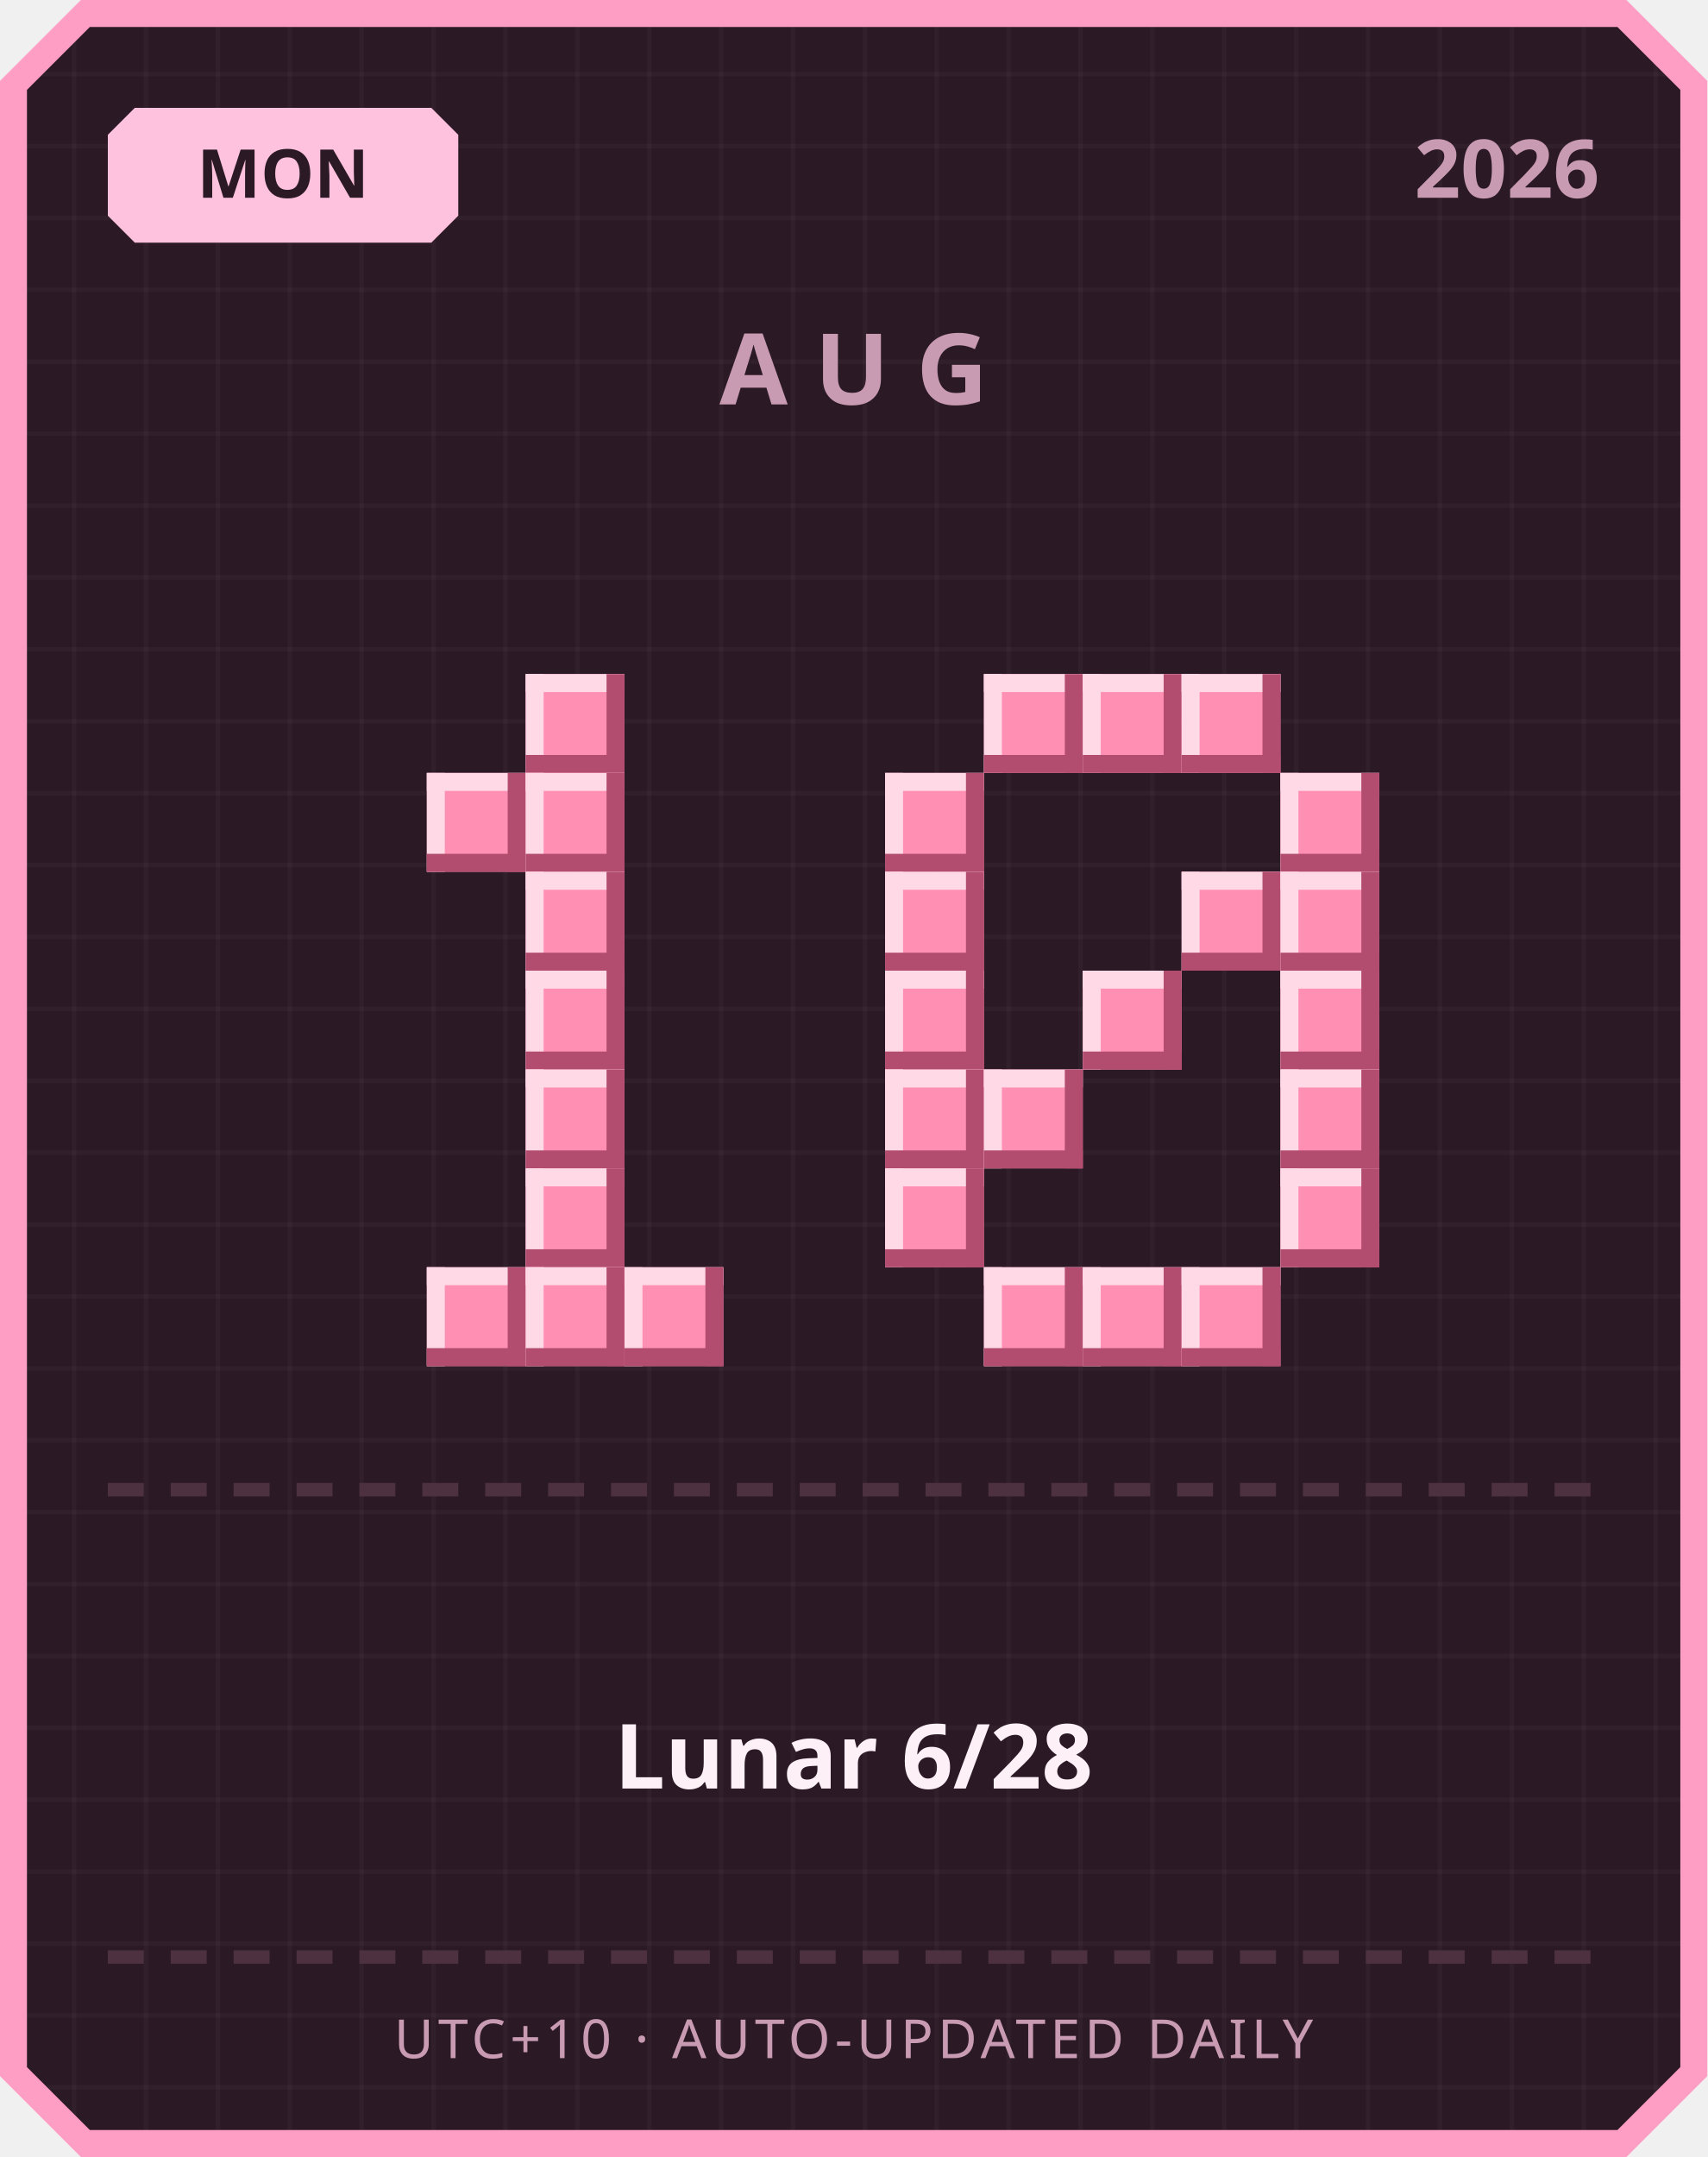
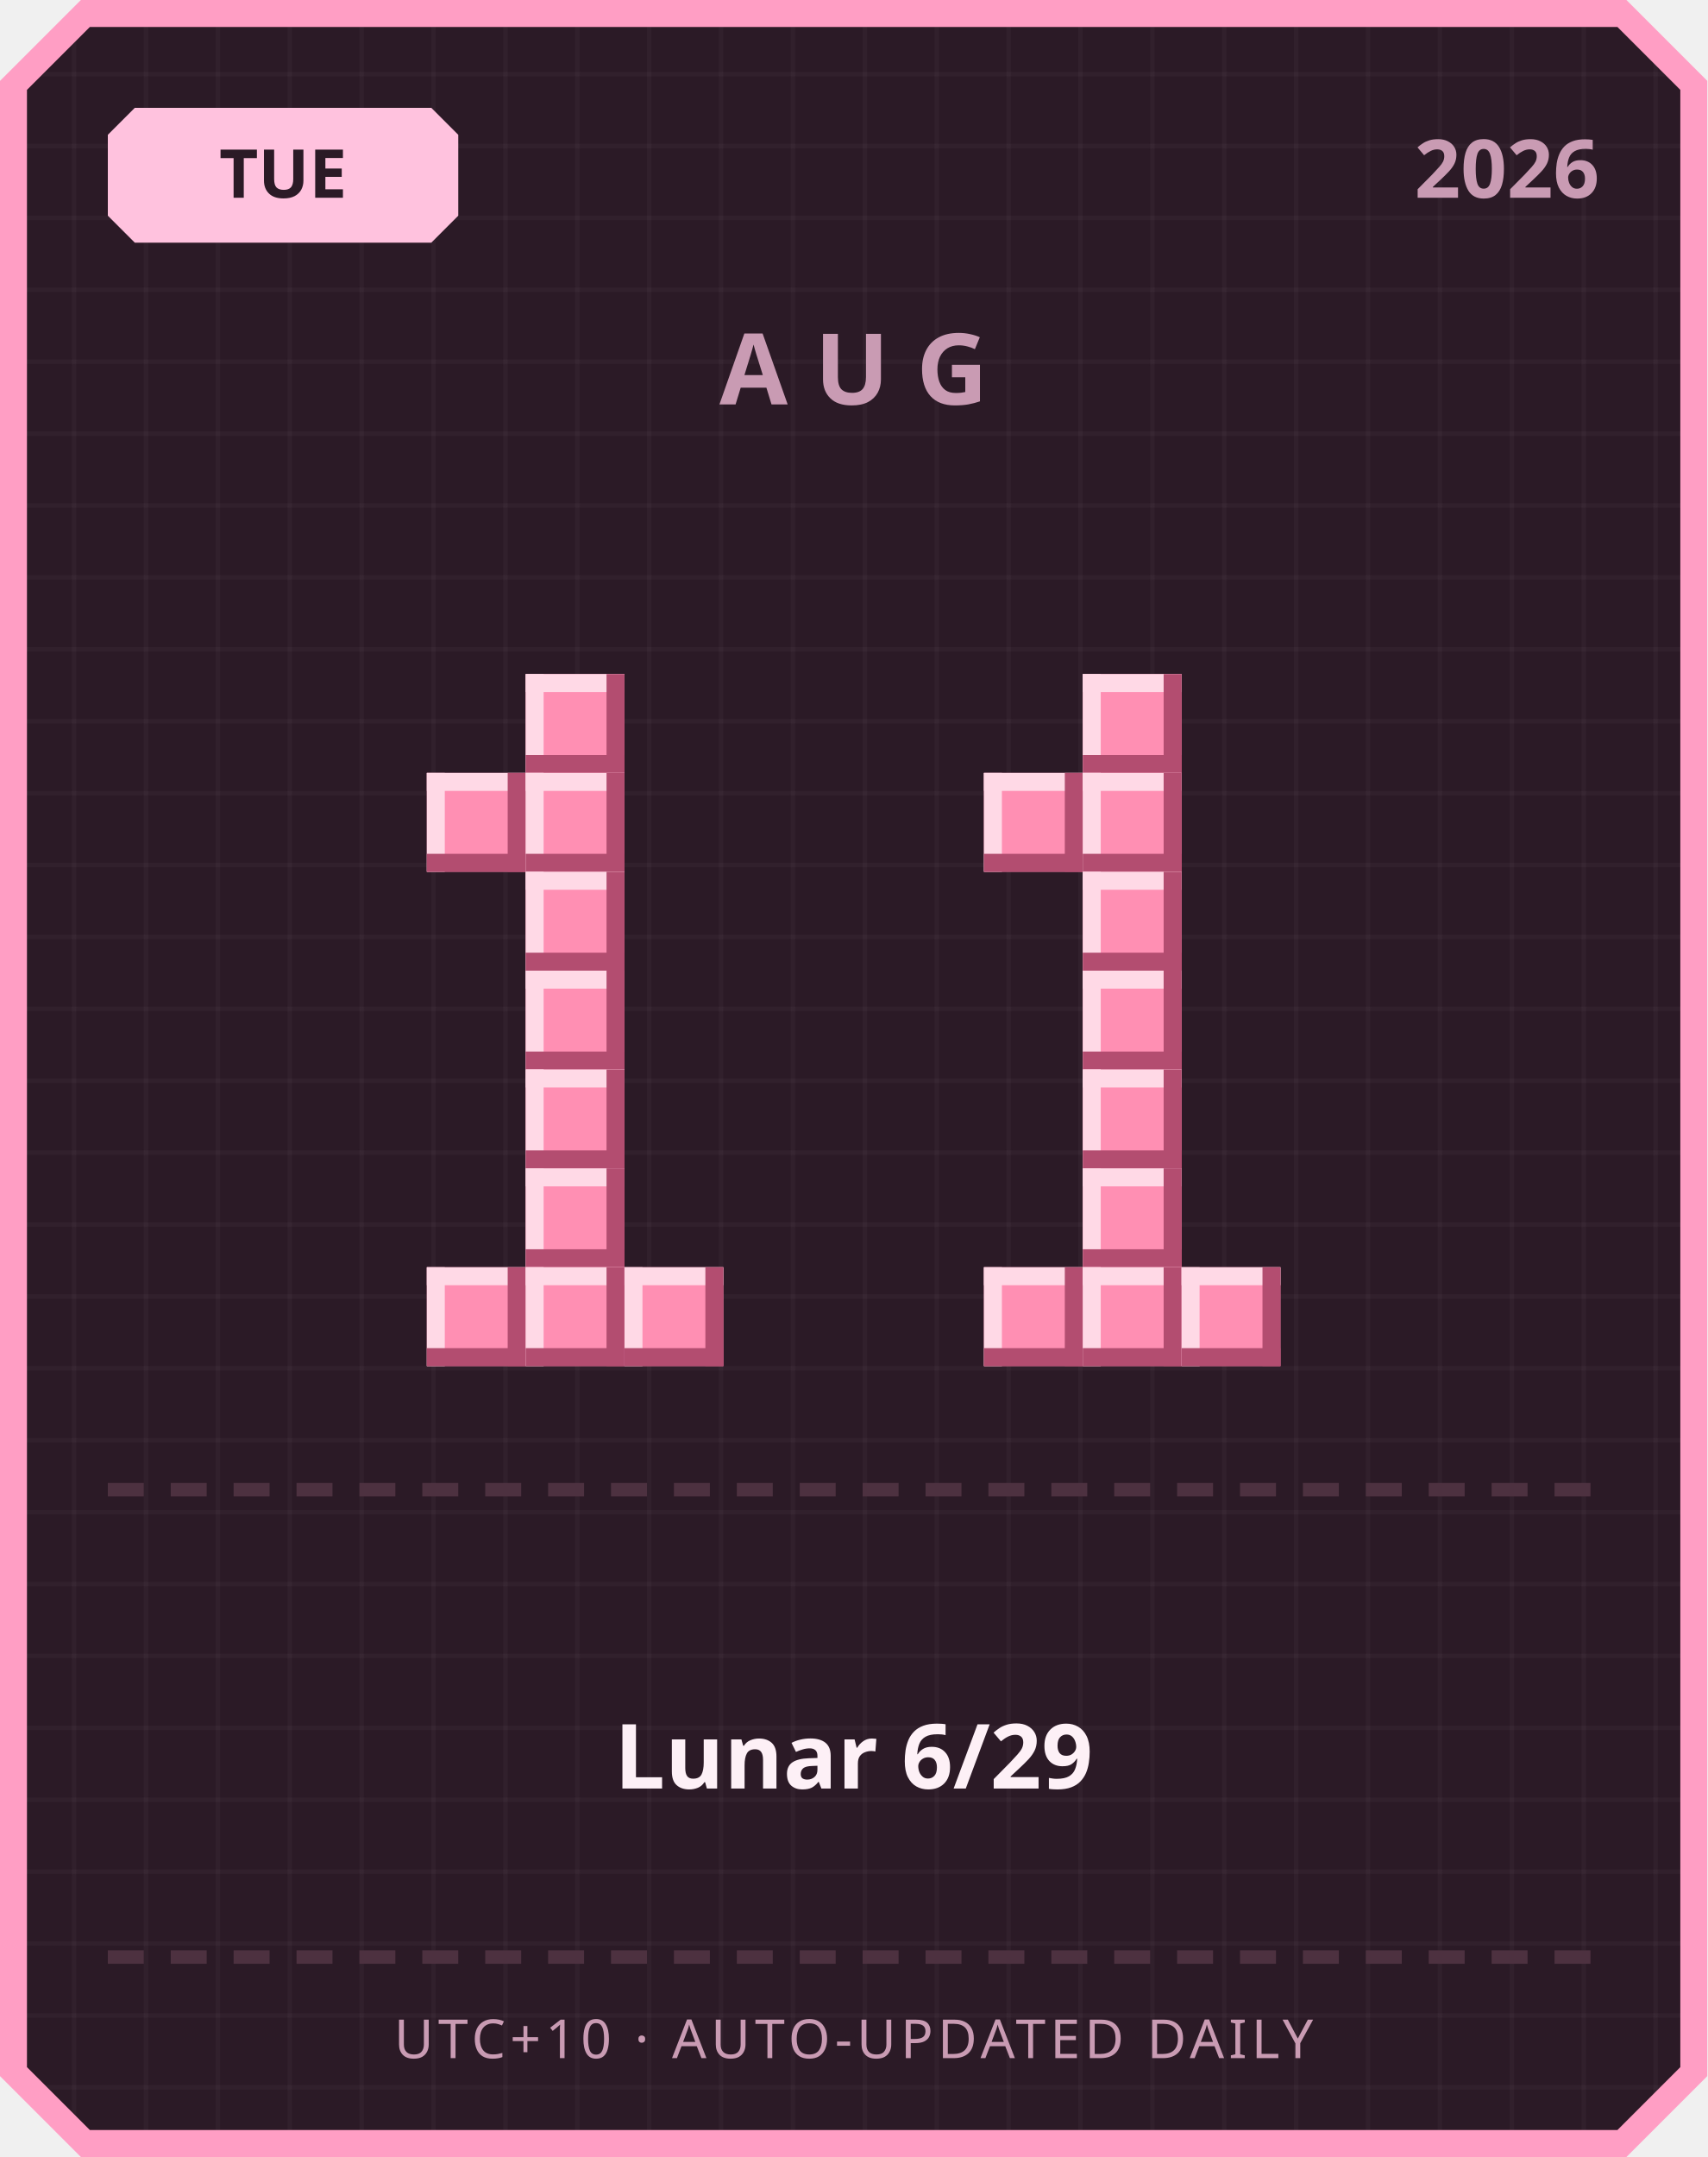
<svg xmlns="http://www.w3.org/2000/svg" width="380" height="480" viewBox="0 0 380 480">
  <defs>
    <pattern id="grid" width="16" height="16" patternUnits="userSpaceOnUse">
      <rect width="16" height="16" fill="#2b1a26" />
      <rect width="1" height="16" fill="#ffffff" opacity="0.03" />
      <rect width="16" height="1" fill="#ffffff" opacity="0.03" />
    </pattern>
  </defs>
  <path d="M 18,0 L 362,0 L 380,18 L 380,462 L 362,480 L 18,480 L 0,462 L 0,18 Z" fill="#ff9ec4" />
  <path d="M 20,6 L 360,6 L 374,20 L 374,460 L 360,474 L 20,474 L 6,460 L 6,20 Z" fill="url(#grid)" />
  <path d="M 30,24 L 96,24 L 102,30 L 102,48 L 96,54 L 30,54 L 24,48 L 24,30 Z" fill="#ffc2de" />
-   <text x="63" y="44" text-anchor="middle" font-family="'Segoe UI', sans-serif" font-size="15" font-weight="700" fill="#2b1a26">MON</text>
+   <text x="63" y="44" text-anchor="middle" font-family="'Segoe UI', sans-serif" font-size="15" font-weight="700" fill="#2b1a26">TUE</text>
  <text x="356" y="44" text-anchor="end" font-family="'Segoe UI', sans-serif" font-size="18" font-weight="700" fill="#c99bb3">2026</text>
  <text x="190" y="90" text-anchor="middle" font-family="'Segoe UI', sans-serif" font-size="22" font-weight="700" letter-spacing="6" fill="#c99bb3">AUG</text>
  <rect x="117" y="150" width="22" height="22" fill="#ff8fb3" />
  <rect x="117" y="150" width="22" height="4" fill="#ffd9e6" />
  <rect x="117" y="150" width="4" height="22" fill="#ffd9e6" />
  <rect x="117" y="168" width="22" height="4" fill="#b34d70" />
  <rect x="135" y="150" width="4" height="22" fill="#b34d70" />
  <rect x="95" y="172" width="22" height="22" fill="#ff8fb3" />
  <rect x="95" y="172" width="22" height="4" fill="#ffd9e6" />
  <rect x="95" y="172" width="4" height="22" fill="#ffd9e6" />
  <rect x="95" y="190" width="22" height="4" fill="#b34d70" />
  <rect x="113" y="172" width="4" height="22" fill="#b34d70" />
  <rect x="117" y="172" width="22" height="22" fill="#ff8fb3" />
  <rect x="117" y="172" width="22" height="4" fill="#ffd9e6" />
  <rect x="117" y="172" width="4" height="22" fill="#ffd9e6" />
  <rect x="117" y="190" width="22" height="4" fill="#b34d70" />
  <rect x="135" y="172" width="4" height="22" fill="#b34d70" />
  <rect x="117" y="194" width="22" height="22" fill="#ff8fb3" />
  <rect x="117" y="194" width="22" height="4" fill="#ffd9e6" />
  <rect x="117" y="194" width="4" height="22" fill="#ffd9e6" />
  <rect x="117" y="212" width="22" height="4" fill="#b34d70" />
  <rect x="135" y="194" width="4" height="22" fill="#b34d70" />
  <rect x="117" y="216" width="22" height="22" fill="#ff8fb3" />
  <rect x="117" y="216" width="22" height="4" fill="#ffd9e6" />
  <rect x="117" y="216" width="4" height="22" fill="#ffd9e6" />
  <rect x="117" y="234" width="22" height="4" fill="#b34d70" />
  <rect x="135" y="216" width="4" height="22" fill="#b34d70" />
  <rect x="117" y="238" width="22" height="22" fill="#ff8fb3" />
  <rect x="117" y="238" width="22" height="4" fill="#ffd9e6" />
  <rect x="117" y="238" width="4" height="22" fill="#ffd9e6" />
  <rect x="117" y="256" width="22" height="4" fill="#b34d70" />
  <rect x="135" y="238" width="4" height="22" fill="#b34d70" />
  <rect x="117" y="260" width="22" height="22" fill="#ff8fb3" />
  <rect x="117" y="260" width="22" height="4" fill="#ffd9e6" />
  <rect x="117" y="260" width="4" height="22" fill="#ffd9e6" />
  <rect x="117" y="278" width="22" height="4" fill="#b34d70" />
  <rect x="135" y="260" width="4" height="22" fill="#b34d70" />
  <rect x="95" y="282" width="22" height="22" fill="#ff8fb3" />
  <rect x="95" y="282" width="22" height="4" fill="#ffd9e6" />
  <rect x="95" y="282" width="4" height="22" fill="#ffd9e6" />
  <rect x="95" y="300" width="22" height="4" fill="#b34d70" />
  <rect x="113" y="282" width="4" height="22" fill="#b34d70" />
  <rect x="117" y="282" width="22" height="22" fill="#ff8fb3" />
  <rect x="117" y="282" width="22" height="4" fill="#ffd9e6" />
  <rect x="117" y="282" width="4" height="22" fill="#ffd9e6" />
  <rect x="117" y="300" width="22" height="4" fill="#b34d70" />
  <rect x="135" y="282" width="4" height="22" fill="#b34d70" />
  <rect x="139" y="282" width="22" height="22" fill="#ff8fb3" />
  <rect x="139" y="282" width="22" height="4" fill="#ffd9e6" />
  <rect x="139" y="282" width="4" height="22" fill="#ffd9e6" />
  <rect x="139" y="300" width="22" height="4" fill="#b34d70" />
  <rect x="157" y="282" width="4" height="22" fill="#b34d70" />
-   <rect x="219" y="150" width="22" height="22" fill="#ff8fb3" />
-   <rect x="219" y="150" width="22" height="4" fill="#ffd9e6" />
-   <rect x="219" y="150" width="4" height="22" fill="#ffd9e6" />
-   <rect x="219" y="168" width="22" height="4" fill="#b34d70" />
-   <rect x="237" y="150" width="4" height="22" fill="#b34d70" />
  <rect x="241" y="150" width="22" height="22" fill="#ff8fb3" />
  <rect x="241" y="150" width="22" height="4" fill="#ffd9e6" />
  <rect x="241" y="150" width="4" height="22" fill="#ffd9e6" />
  <rect x="241" y="168" width="22" height="4" fill="#b34d70" />
  <rect x="259" y="150" width="4" height="22" fill="#b34d70" />
-   <rect x="263" y="150" width="22" height="22" fill="#ff8fb3" />
-   <rect x="263" y="150" width="22" height="4" fill="#ffd9e6" />
-   <rect x="263" y="150" width="4" height="22" fill="#ffd9e6" />
-   <rect x="263" y="168" width="22" height="4" fill="#b34d70" />
-   <rect x="281" y="150" width="4" height="22" fill="#b34d70" />
-   <rect x="197" y="172" width="22" height="22" fill="#ff8fb3" />
-   <rect x="197" y="172" width="22" height="4" fill="#ffd9e6" />
-   <rect x="197" y="172" width="4" height="22" fill="#ffd9e6" />
-   <rect x="197" y="190" width="22" height="4" fill="#b34d70" />
-   <rect x="215" y="172" width="4" height="22" fill="#b34d70" />
-   <rect x="285" y="172" width="22" height="22" fill="#ff8fb3" />
-   <rect x="285" y="172" width="22" height="4" fill="#ffd9e6" />
-   <rect x="285" y="172" width="4" height="22" fill="#ffd9e6" />
-   <rect x="285" y="190" width="22" height="4" fill="#b34d70" />
-   <rect x="303" y="172" width="4" height="22" fill="#b34d70" />
-   <rect x="197" y="194" width="22" height="22" fill="#ff8fb3" />
-   <rect x="197" y="194" width="22" height="4" fill="#ffd9e6" />
-   <rect x="197" y="194" width="4" height="22" fill="#ffd9e6" />
-   <rect x="197" y="212" width="22" height="4" fill="#b34d70" />
-   <rect x="215" y="194" width="4" height="22" fill="#b34d70" />
-   <rect x="263" y="194" width="22" height="22" fill="#ff8fb3" />
-   <rect x="263" y="194" width="22" height="4" fill="#ffd9e6" />
-   <rect x="263" y="194" width="4" height="22" fill="#ffd9e6" />
-   <rect x="263" y="212" width="22" height="4" fill="#b34d70" />
-   <rect x="281" y="194" width="4" height="22" fill="#b34d70" />
-   <rect x="285" y="194" width="22" height="22" fill="#ff8fb3" />
-   <rect x="285" y="194" width="22" height="4" fill="#ffd9e6" />
-   <rect x="285" y="194" width="4" height="22" fill="#ffd9e6" />
-   <rect x="285" y="212" width="22" height="4" fill="#b34d70" />
-   <rect x="303" y="194" width="4" height="22" fill="#b34d70" />
-   <rect x="197" y="216" width="22" height="22" fill="#ff8fb3" />
-   <rect x="197" y="216" width="22" height="4" fill="#ffd9e6" />
-   <rect x="197" y="216" width="4" height="22" fill="#ffd9e6" />
-   <rect x="197" y="234" width="22" height="4" fill="#b34d70" />
-   <rect x="215" y="216" width="4" height="22" fill="#b34d70" />
+   <rect x="219" y="172" width="22" height="22" fill="#ff8fb3" />
+   <rect x="219" y="172" width="22" height="4" fill="#ffd9e6" />
+   <rect x="219" y="172" width="4" height="22" fill="#ffd9e6" />
+   <rect x="219" y="190" width="22" height="4" fill="#b34d70" />
+   <rect x="237" y="172" width="4" height="22" fill="#b34d70" />
+   <rect x="241" y="172" width="22" height="22" fill="#ff8fb3" />
+   <rect x="241" y="172" width="22" height="4" fill="#ffd9e6" />
+   <rect x="241" y="172" width="4" height="22" fill="#ffd9e6" />
+   <rect x="241" y="190" width="22" height="4" fill="#b34d70" />
+   <rect x="259" y="172" width="4" height="22" fill="#b34d70" />
+   <rect x="241" y="194" width="22" height="22" fill="#ff8fb3" />
+   <rect x="241" y="194" width="22" height="4" fill="#ffd9e6" />
+   <rect x="241" y="194" width="4" height="22" fill="#ffd9e6" />
+   <rect x="241" y="212" width="22" height="4" fill="#b34d70" />
+   <rect x="259" y="194" width="4" height="22" fill="#b34d70" />
  <rect x="241" y="216" width="22" height="22" fill="#ff8fb3" />
  <rect x="241" y="216" width="22" height="4" fill="#ffd9e6" />
  <rect x="241" y="216" width="4" height="22" fill="#ffd9e6" />
  <rect x="241" y="234" width="22" height="4" fill="#b34d70" />
  <rect x="259" y="216" width="4" height="22" fill="#b34d70" />
-   <rect x="285" y="216" width="22" height="22" fill="#ff8fb3" />
-   <rect x="285" y="216" width="22" height="4" fill="#ffd9e6" />
-   <rect x="285" y="216" width="4" height="22" fill="#ffd9e6" />
-   <rect x="285" y="234" width="22" height="4" fill="#b34d70" />
-   <rect x="303" y="216" width="4" height="22" fill="#b34d70" />
-   <rect x="197" y="238" width="22" height="22" fill="#ff8fb3" />
-   <rect x="197" y="238" width="22" height="4" fill="#ffd9e6" />
-   <rect x="197" y="238" width="4" height="22" fill="#ffd9e6" />
-   <rect x="197" y="256" width="22" height="4" fill="#b34d70" />
-   <rect x="215" y="238" width="4" height="22" fill="#b34d70" />
-   <rect x="219" y="238" width="22" height="22" fill="#ff8fb3" />
-   <rect x="219" y="238" width="22" height="4" fill="#ffd9e6" />
-   <rect x="219" y="238" width="4" height="22" fill="#ffd9e6" />
-   <rect x="219" y="256" width="22" height="4" fill="#b34d70" />
-   <rect x="237" y="238" width="4" height="22" fill="#b34d70" />
-   <rect x="285" y="238" width="22" height="22" fill="#ff8fb3" />
-   <rect x="285" y="238" width="22" height="4" fill="#ffd9e6" />
-   <rect x="285" y="238" width="4" height="22" fill="#ffd9e6" />
-   <rect x="285" y="256" width="22" height="4" fill="#b34d70" />
-   <rect x="303" y="238" width="4" height="22" fill="#b34d70" />
-   <rect x="197" y="260" width="22" height="22" fill="#ff8fb3" />
-   <rect x="197" y="260" width="22" height="4" fill="#ffd9e6" />
-   <rect x="197" y="260" width="4" height="22" fill="#ffd9e6" />
-   <rect x="197" y="278" width="22" height="4" fill="#b34d70" />
-   <rect x="215" y="260" width="4" height="22" fill="#b34d70" />
-   <rect x="285" y="260" width="22" height="22" fill="#ff8fb3" />
-   <rect x="285" y="260" width="22" height="4" fill="#ffd9e6" />
-   <rect x="285" y="260" width="4" height="22" fill="#ffd9e6" />
-   <rect x="285" y="278" width="22" height="4" fill="#b34d70" />
-   <rect x="303" y="260" width="4" height="22" fill="#b34d70" />
+   <rect x="241" y="238" width="22" height="22" fill="#ff8fb3" />
+   <rect x="241" y="238" width="22" height="4" fill="#ffd9e6" />
+   <rect x="241" y="238" width="4" height="22" fill="#ffd9e6" />
+   <rect x="241" y="256" width="22" height="4" fill="#b34d70" />
+   <rect x="259" y="238" width="4" height="22" fill="#b34d70" />
+   <rect x="241" y="260" width="22" height="22" fill="#ff8fb3" />
+   <rect x="241" y="260" width="22" height="4" fill="#ffd9e6" />
+   <rect x="241" y="260" width="4" height="22" fill="#ffd9e6" />
+   <rect x="241" y="278" width="22" height="4" fill="#b34d70" />
+   <rect x="259" y="260" width="4" height="22" fill="#b34d70" />
  <rect x="219" y="282" width="22" height="22" fill="#ff8fb3" />
  <rect x="219" y="282" width="22" height="4" fill="#ffd9e6" />
  <rect x="219" y="282" width="4" height="22" fill="#ffd9e6" />
  <rect x="219" y="300" width="22" height="4" fill="#b34d70" />
  <rect x="237" y="282" width="4" height="22" fill="#b34d70" />
  <rect x="241" y="282" width="22" height="22" fill="#ff8fb3" />
  <rect x="241" y="282" width="22" height="4" fill="#ffd9e6" />
  <rect x="241" y="282" width="4" height="22" fill="#ffd9e6" />
  <rect x="241" y="300" width="22" height="4" fill="#b34d70" />
  <rect x="259" y="282" width="4" height="22" fill="#b34d70" />
  <rect x="263" y="282" width="22" height="22" fill="#ff8fb3" />
  <rect x="263" y="282" width="22" height="4" fill="#ffd9e6" />
  <rect x="263" y="282" width="4" height="22" fill="#ffd9e6" />
  <rect x="263" y="300" width="22" height="4" fill="#b34d70" />
  <rect x="281" y="282" width="4" height="22" fill="#b34d70" />
  <rect x="24" y="330" width="8" height="3" fill="#4d3140" />
  <rect x="38" y="330" width="8" height="3" fill="#4d3140" />
  <rect x="52" y="330" width="8" height="3" fill="#4d3140" />
  <rect x="66" y="330" width="8" height="3" fill="#4d3140" />
  <rect x="80" y="330" width="8" height="3" fill="#4d3140" />
  <rect x="94" y="330" width="8" height="3" fill="#4d3140" />
  <rect x="108" y="330" width="8" height="3" fill="#4d3140" />
  <rect x="122" y="330" width="8" height="3" fill="#4d3140" />
  <rect x="136" y="330" width="8" height="3" fill="#4d3140" />
  <rect x="150" y="330" width="8" height="3" fill="#4d3140" />
  <rect x="164" y="330" width="8" height="3" fill="#4d3140" />
  <rect x="178" y="330" width="8" height="3" fill="#4d3140" />
  <rect x="192" y="330" width="8" height="3" fill="#4d3140" />
  <rect x="206" y="330" width="8" height="3" fill="#4d3140" />
  <rect x="220" y="330" width="8" height="3" fill="#4d3140" />
  <rect x="234" y="330" width="8" height="3" fill="#4d3140" />
  <rect x="248" y="330" width="8" height="3" fill="#4d3140" />
  <rect x="262" y="330" width="8" height="3" fill="#4d3140" />
  <rect x="276" y="330" width="8" height="3" fill="#4d3140" />
  <rect x="290" y="330" width="8" height="3" fill="#4d3140" />
  <rect x="304" y="330" width="8" height="3" fill="#4d3140" />
  <rect x="318" y="330" width="8" height="3" fill="#4d3140" />
  <rect x="332" y="330" width="8" height="3" fill="#4d3140" />
  <rect x="346" y="330" width="8" height="3" fill="#4d3140" />
-   <text x="190" y="398" text-anchor="middle" font-family="'Segoe UI', 'Microsoft JhengHei', sans-serif" font-size="20" font-weight="700" fill="#fdf0f6">Lunar 6/28</text>
+   <text x="190" y="398" text-anchor="middle" font-family="'Segoe UI', 'Microsoft JhengHei', sans-serif" font-size="20" font-weight="700" fill="#fdf0f6">Lunar 6/29</text>
  <rect x="24" y="434" width="8" height="3" fill="#4d3140" />
  <rect x="38" y="434" width="8" height="3" fill="#4d3140" />
  <rect x="52" y="434" width="8" height="3" fill="#4d3140" />
  <rect x="66" y="434" width="8" height="3" fill="#4d3140" />
  <rect x="80" y="434" width="8" height="3" fill="#4d3140" />
  <rect x="94" y="434" width="8" height="3" fill="#4d3140" />
  <rect x="108" y="434" width="8" height="3" fill="#4d3140" />
  <rect x="122" y="434" width="8" height="3" fill="#4d3140" />
  <rect x="136" y="434" width="8" height="3" fill="#4d3140" />
  <rect x="150" y="434" width="8" height="3" fill="#4d3140" />
  <rect x="164" y="434" width="8" height="3" fill="#4d3140" />
  <rect x="178" y="434" width="8" height="3" fill="#4d3140" />
  <rect x="192" y="434" width="8" height="3" fill="#4d3140" />
  <rect x="206" y="434" width="8" height="3" fill="#4d3140" />
  <rect x="220" y="434" width="8" height="3" fill="#4d3140" />
  <rect x="234" y="434" width="8" height="3" fill="#4d3140" />
  <rect x="248" y="434" width="8" height="3" fill="#4d3140" />
  <rect x="262" y="434" width="8" height="3" fill="#4d3140" />
  <rect x="276" y="434" width="8" height="3" fill="#4d3140" />
  <rect x="290" y="434" width="8" height="3" fill="#4d3140" />
  <rect x="304" y="434" width="8" height="3" fill="#4d3140" />
  <rect x="318" y="434" width="8" height="3" fill="#4d3140" />
  <rect x="332" y="434" width="8" height="3" fill="#4d3140" />
  <rect x="346" y="434" width="8" height="3" fill="#4d3140" />
  <text x="190" y="458" text-anchor="middle" font-family="'Segoe UI', sans-serif" font-size="12" letter-spacing="1" fill="#c99bb3">UTC+10 · AUTO-UPDATED DAILY</text>
</svg>
